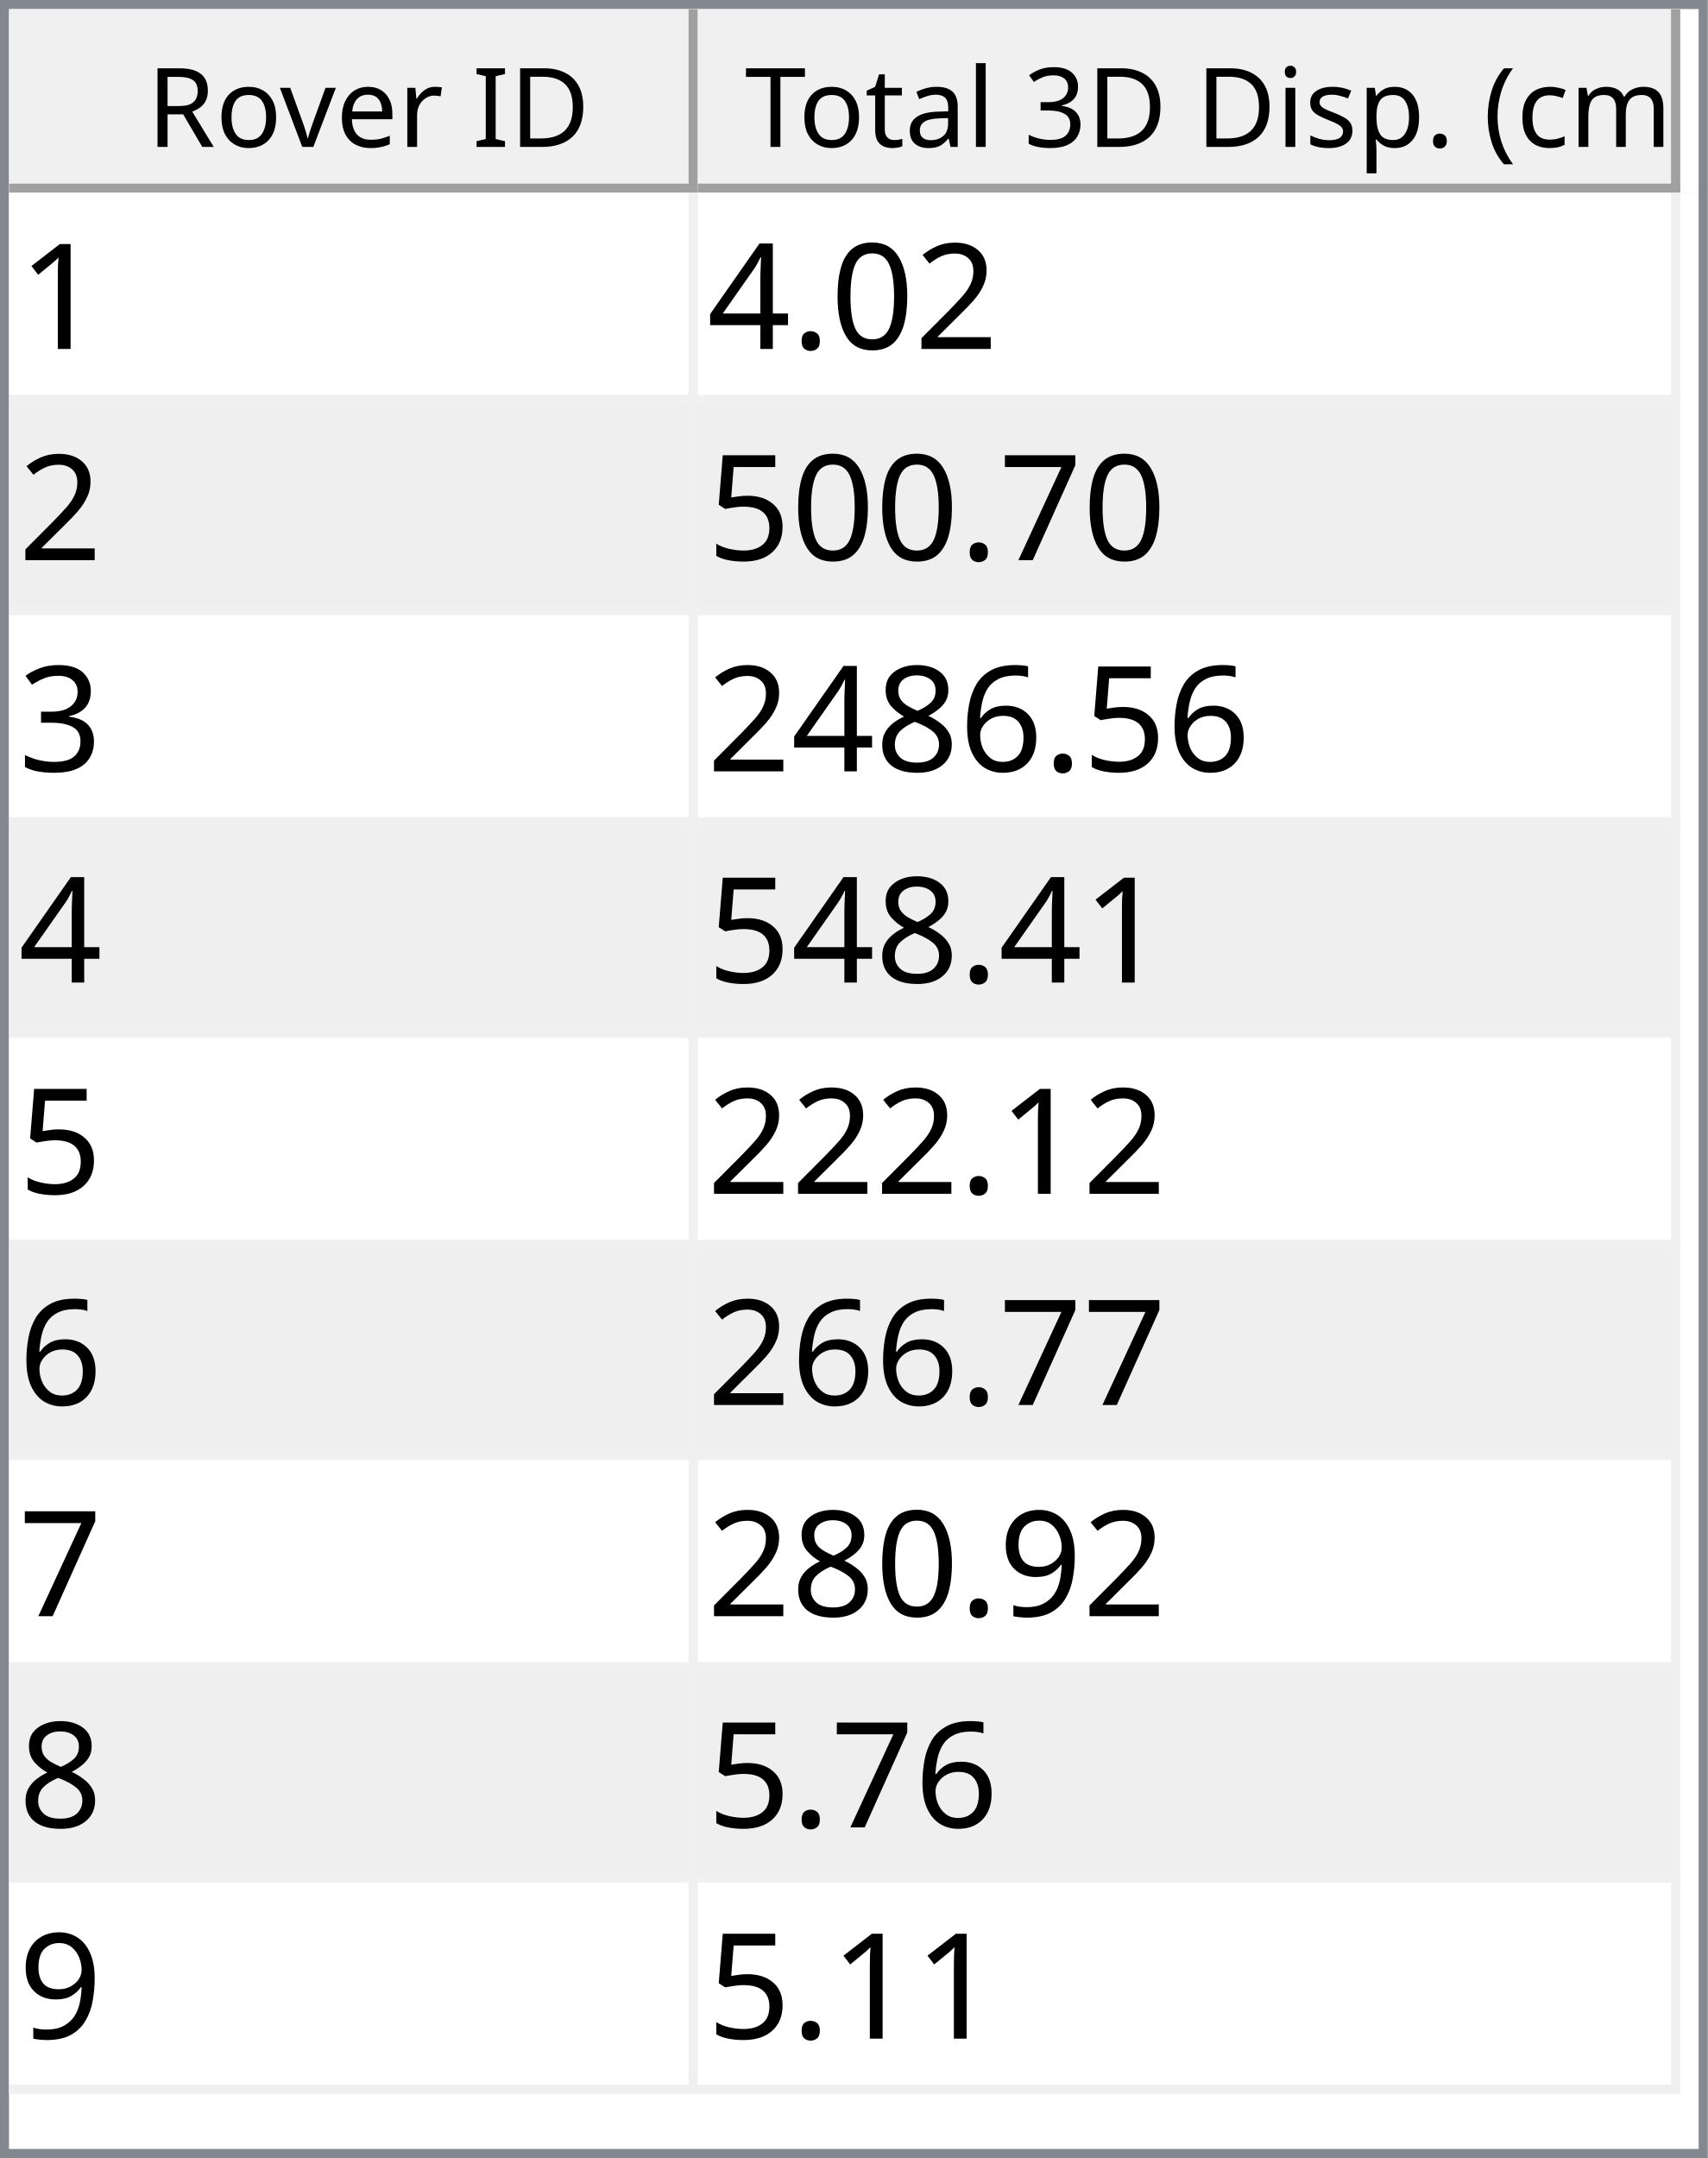
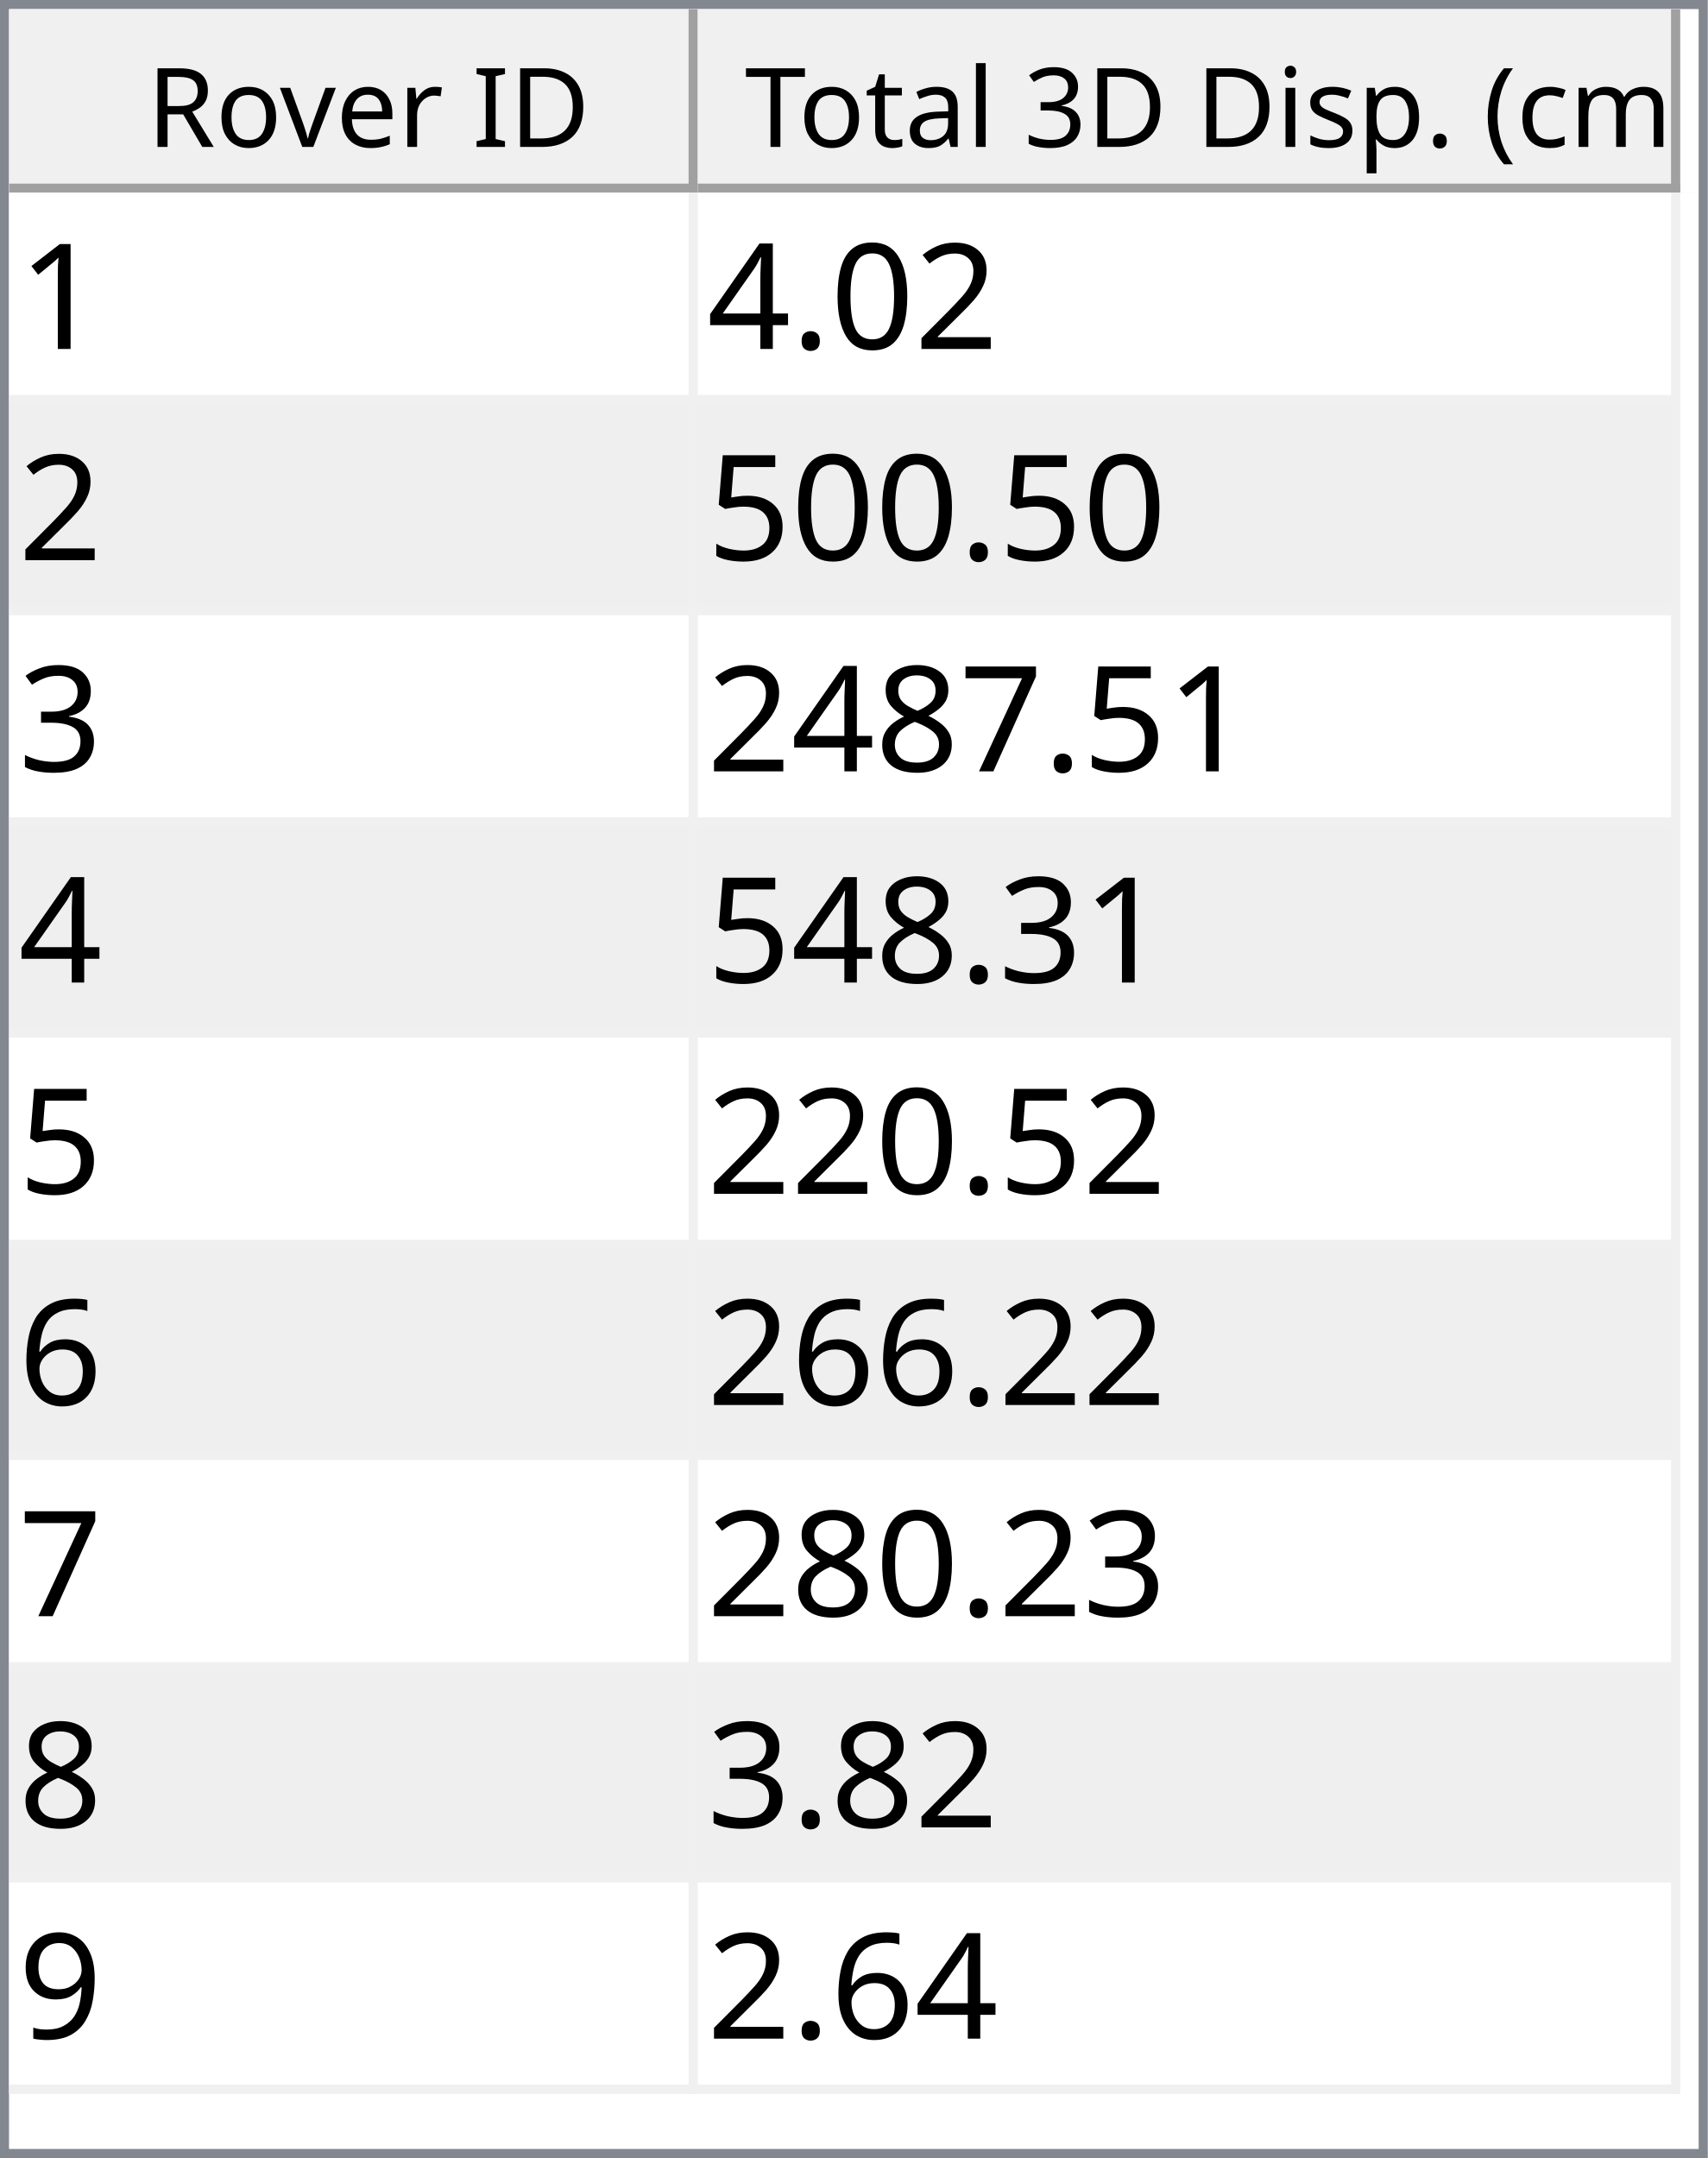
<svg xmlns="http://www.w3.org/2000/svg" style="fill-opacity:1; color-rendering:auto; color-interpolation:auto; text-rendering:auto; stroke:black; stroke-linecap:square; stroke-miterlimit:10; shape-rendering:auto; stroke-opacity:1; fill:black; stroke-dasharray:none; font-weight:normal; stroke-width:1; font-family:'Dialog'; font-style:normal; stroke-linejoin:miter; font-size:12px; stroke-dashoffset:0; image-rendering:auto;" width="186" height="235">
  <defs id="genericDefs" />
  <g>
    <defs id="defs1">
      <clipPath clipPathUnits="userSpaceOnUse" id="clipPath1">
        <path d="M0 0 L186 0 L186 235 L0 235 L0 0 Z" />
      </clipPath>
      <clipPath clipPathUnits="userSpaceOnUse" id="clipPath2">
        <path d="M0 0 L0 235 L186 235 L186 0 Z" />
      </clipPath>
      <clipPath clipPathUnits="userSpaceOnUse" id="clipPath3">
        <path d="M0 0 L0 20 L184 20 L184 0 Z" />
      </clipPath>
      <clipPath clipPathUnits="userSpaceOnUse" id="clipPath4">
        <path d="M0 0 L0 20 L75 20 L75 0 Z" />
      </clipPath>
      <clipPath clipPathUnits="userSpaceOnUse" id="clipPath5">
        <path d="M1 1 L1 19 L74 19 L74 1 Z" />
      </clipPath>
      <clipPath clipPathUnits="userSpaceOnUse" id="clipPath6">
        <path d="M0 0 L0 18 L73 18 L73 0 Z" />
      </clipPath>
      <clipPath clipPathUnits="userSpaceOnUse" id="clipPath7">
        <path d="M-0.5 -0.5 L-0.5 19.5 L74.5 19.5 L74.5 -0.5 Z" />
      </clipPath>
      <clipPath clipPathUnits="userSpaceOnUse" id="clipPath8">
        <path d="M0 0 L0 20 L107 20 L107 0 Z" />
      </clipPath>
      <clipPath clipPathUnits="userSpaceOnUse" id="clipPath9">
        <path d="M1 1 L1 19 L106 19 L106 1 Z" />
      </clipPath>
      <clipPath clipPathUnits="userSpaceOnUse" id="clipPath10">
        <path d="M0 0 L0 18 L105 18 L105 0 Z" />
      </clipPath>
      <clipPath clipPathUnits="userSpaceOnUse" id="clipPath11">
        <path d="M-0.5 -0.5 L-0.5 19.5 L106.5 19.5 L106.5 -0.5 Z" />
      </clipPath>
      <clipPath clipPathUnits="userSpaceOnUse" id="clipPath12">
        <path d="M0 0 L0 213 L184 213 L184 0 Z" />
      </clipPath>
      <clipPath clipPathUnits="userSpaceOnUse" id="clipPath13">
        <path d="M0 0 L0 207 L182 207 L182 0 Z" />
      </clipPath>
      <clipPath clipPathUnits="userSpaceOnUse" id="clipPath14">
        <path d="M-0.5 -0.5 L-0.5 206.5 L181.5 206.5 L181.5 -0.5 Z" />
      </clipPath>
      <clipPath clipPathUnits="userSpaceOnUse" id="clipPath15">
        <path d="M0 0 L0 22 L74 22 L74 0 Z" />
      </clipPath>
      <clipPath clipPathUnits="userSpaceOnUse" id="clipPath16">
        <path d="M0 0 L0 22 L106 22 L106 0 Z" />
      </clipPath>
      <font horiz-adv-x="64.551" id="font1">
        <font-face ascent="107.91" descent="25.098" units-per-em="100" style="font-style:normal; font-family:Segoe UI; font-weight:normal;" />
        <missing-glyph horiz-adv-x="64.551" d="M8.109 0 L8.109 68.266 L56.453 68.266 L56.453 0 L8.109 0 ZM15.328 7.234 L49.219 7.234 L49.219 61.031 L15.328 61.031 L15.328 7.234 Z" />
        <glyph unicode="D" horiz-adv-x="70.117" d="M9.188 0 L9.188 70.016 L28.516 70.016 Q65.531 70.016 65.531 35.891 Q65.531 19.672 55.25 9.836 Q44.969 0 27.734 0 L9.188 0 ZM17.391 62.594 L17.391 7.422 L27.828 7.422 Q41.609 7.422 49.273 14.797 Q56.938 22.172 56.938 35.688 Q56.938 62.594 28.328 62.594 L17.391 62.594 Z" />
        <glyph unicode="I" horiz-adv-x="26.611" d="M17.391 0 L9.188 0 L9.188 70.016 L17.391 70.016 L17.391 0 Z" />
        <glyph unicode=" " horiz-adv-x="27.393" d="" />
        <glyph unicode="r" horiz-adv-x="34.766" d="M34.188 41.891 Q32.078 43.5 28.125 43.5 Q23 43.5 19.555 38.672 Q16.109 33.844 16.109 25.484 L16.109 0 L8.109 0 L8.109 50 L16.109 50 L16.109 39.703 L16.312 39.703 Q18.016 44.969 21.531 47.922 Q25.047 50.875 29.391 50.875 Q32.516 50.875 34.188 50.203 L34.188 41.891 Z" />
        <glyph unicode="e" horiz-adv-x="52.295" d="M48.297 23 L12.984 23 Q13.188 14.656 17.484 10.109 Q21.781 5.562 29.297 5.562 Q37.75 5.562 44.828 11.141 L44.828 3.609 Q38.234 -1.172 27.391 -1.172 Q16.797 -1.172 10.742 5.641 Q4.688 12.453 4.688 24.812 Q4.688 36.469 11.305 43.82 Q17.922 51.172 27.734 51.172 Q37.547 51.172 42.922 44.828 Q48.297 38.484 48.297 27.203 L48.297 23 ZM40.094 29.781 Q40.047 36.719 36.75 40.578 Q33.453 44.438 27.594 44.438 Q21.922 44.438 17.969 40.383 Q14.016 36.328 13.094 29.781 L40.094 29.781 Z" />
        <glyph unicode="v" horiz-adv-x="47.9" d="M47.406 50 L27.484 0 L19.625 0 L0.688 50 L9.469 50 L22.172 13.672 Q23.578 9.672 23.922 6.688 L24.125 6.688 Q24.609 10.453 25.688 13.484 L38.969 50 L47.406 50 Z" />
        <glyph unicode="o" horiz-adv-x="58.594" d="M29 -1.172 Q17.922 -1.172 11.305 5.836 Q4.688 12.844 4.688 24.422 Q4.688 37.016 11.57 44.094 Q18.453 51.172 30.172 51.172 Q41.359 51.172 47.633 44.289 Q53.906 37.406 53.906 25.203 Q53.906 13.234 47.141 6.031 Q40.375 -1.172 29 -1.172 ZM29.594 44.438 Q21.875 44.438 17.383 39.188 Q12.891 33.938 12.891 24.703 Q12.891 15.828 17.43 10.695 Q21.969 5.562 29.594 5.562 Q37.359 5.562 41.531 10.594 Q45.703 15.625 45.703 24.906 Q45.703 34.281 41.531 39.359 Q37.359 44.438 29.594 44.438 Z" />
        <glyph unicode="R" horiz-adv-x="59.814" d="M59.375 0 L49.609 0 L37.891 19.625 Q36.281 22.359 34.766 24.289 Q33.25 26.219 31.664 27.438 Q30.078 28.656 28.25 29.219 Q26.422 29.781 24.125 29.781 L17.391 29.781 L17.391 0 L9.188 0 L9.188 70.016 L30.078 70.016 Q34.672 70.016 38.555 68.867 Q42.438 67.719 45.289 65.375 Q48.141 63.031 49.758 59.547 Q51.375 56.062 51.375 51.375 Q51.375 47.703 50.273 44.656 Q49.172 41.609 47.148 39.211 Q45.125 36.812 42.266 35.133 Q39.406 33.453 35.844 32.516 L35.844 32.328 Q37.594 31.547 38.891 30.547 Q40.188 29.547 41.359 28.18 Q42.531 26.812 43.68 25.078 Q44.828 23.344 46.234 21.047 L59.375 0 ZM17.391 62.594 L17.391 37.203 L28.516 37.203 Q31.594 37.203 34.203 38.133 Q36.812 39.062 38.719 40.797 Q40.625 42.531 41.703 45.047 Q42.781 47.562 42.781 50.688 Q42.781 56.297 39.141 59.445 Q35.5 62.594 28.609 62.594 L17.391 62.594 Z" />
        <glyph unicode=")" horiz-adv-x="30.176" d="M8.297 -15.922 L1.172 -15.922 Q16.406 2.344 16.406 26.812 Q16.406 51.469 1.078 70.016 L8.297 70.016 Q23.531 52.156 23.531 26.703 Q23.531 1.375 8.297 -15.922 Z" />
        <glyph unicode="m" horiz-adv-x="86.133" d="M79.109 0 L71.094 0 L71.094 28.719 Q71.094 37.016 68.531 40.727 Q65.969 44.438 59.906 44.438 Q54.781 44.438 51.195 39.75 Q47.609 35.062 47.609 28.516 L47.609 0 L39.594 0 L39.594 29.688 Q39.594 44.438 28.219 44.438 Q22.953 44.438 19.531 40.016 Q16.109 35.594 16.109 28.516 L16.109 0 L8.109 0 L8.109 50 L16.109 50 L16.109 42.094 L16.312 42.094 Q21.625 51.172 31.844 51.172 Q36.969 51.172 40.773 48.312 Q44.578 45.453 46 40.828 Q51.562 51.172 62.594 51.172 Q79.109 51.172 79.109 30.812 L79.109 0 Z" />
        <glyph unicode="c" horiz-adv-x="46.191" d="M42.188 2.297 Q36.422 -1.172 28.516 -1.172 Q17.828 -1.172 11.258 5.789 Q4.688 12.75 4.688 23.828 Q4.688 36.188 11.766 43.68 Q18.844 51.172 30.672 51.172 Q37.25 51.172 42.281 48.734 L42.281 40.531 Q36.719 44.438 30.375 44.438 Q22.703 44.438 17.797 38.945 Q12.891 33.453 12.891 24.516 Q12.891 15.719 17.508 10.641 Q22.125 5.562 29.891 5.562 Q36.422 5.562 42.188 9.906 L42.188 2.297 Z" />
        <glyph unicode="(" horiz-adv-x="30.176" d="M29.109 -15.922 L21.969 -15.922 Q6.844 1.375 6.844 26.703 Q6.844 52.156 21.969 70.016 L29.203 70.016 Q13.875 51.469 13.875 26.812 Q13.875 2.344 29.109 -15.922 Z" />
        <glyph unicode="." horiz-adv-x="21.68" d="M10.891 -1.078 Q8.641 -1.078 7.055 0.539 Q5.469 2.156 5.469 4.391 Q5.469 6.641 7.055 8.273 Q8.641 9.906 10.891 9.906 Q13.188 9.906 14.797 8.273 Q16.406 6.641 16.406 4.391 Q16.406 2.156 14.797 0.539 Q13.188 -1.078 10.891 -1.078 Z" />
        <glyph unicode="p" horiz-adv-x="58.789" d="M16.312 7.234 L16.109 7.234 L16.109 -23 L8.109 -23 L8.109 50 L16.109 50 L16.109 41.219 L16.312 41.219 Q22.219 51.172 33.594 51.172 Q43.266 51.172 48.688 44.461 Q54.109 37.75 54.109 26.469 Q54.109 13.922 48 6.375 Q41.891 -1.172 31.297 -1.172 Q21.578 -1.172 16.312 7.234 ZM16.109 27.391 L16.109 20.406 Q16.109 14.203 20.141 9.883 Q24.172 5.562 30.375 5.562 Q37.641 5.562 41.773 11.133 Q45.906 16.703 45.906 26.609 Q45.906 34.969 42.047 39.703 Q38.188 44.438 31.594 44.438 Q24.609 44.438 20.359 39.578 Q16.109 34.719 16.109 27.391 Z" />
        <glyph unicode="s" horiz-adv-x="42.432" d="M5.078 1.812 L5.078 10.406 Q11.625 5.562 19.484 5.562 Q30.031 5.562 30.031 12.594 Q30.031 14.594 29.125 15.992 Q28.219 17.391 26.68 18.461 Q25.141 19.531 23.07 20.383 Q21 21.234 18.609 22.172 Q15.281 23.484 12.766 24.828 Q10.25 26.172 8.57 27.859 Q6.891 29.547 6.031 31.695 Q5.172 33.844 5.172 36.719 Q5.172 40.234 6.789 42.945 Q8.406 45.656 11.086 47.484 Q13.766 49.312 17.211 50.242 Q20.656 51.172 24.312 51.172 Q30.812 51.172 35.938 48.922 L35.938 40.828 Q30.422 44.438 23.25 44.438 Q21 44.438 19.195 43.922 Q17.391 43.406 16.094 42.477 Q14.797 41.547 14.086 40.258 Q13.375 38.969 13.375 37.406 Q13.375 35.453 14.086 34.133 Q14.797 32.812 16.164 31.789 Q17.531 30.766 19.484 29.938 Q21.438 29.109 23.922 28.125 Q27.25 26.859 29.883 25.516 Q32.516 24.172 34.375 22.484 Q36.234 20.797 37.234 18.602 Q38.234 16.406 38.234 13.375 Q38.234 9.672 36.602 6.938 Q34.969 4.203 32.234 2.398 Q29.5 0.594 25.93 -0.289 Q22.359 -1.172 18.453 -1.172 Q10.75 -1.172 5.078 1.812 Z" />
        <glyph unicode="i" horiz-adv-x="24.219" d="M12.203 62.703 Q10.062 62.703 8.547 64.164 Q7.031 65.625 7.031 67.875 Q7.031 70.125 8.547 71.609 Q10.062 73.094 12.203 73.094 Q14.406 73.094 15.945 71.609 Q17.484 70.125 17.484 67.875 Q17.484 65.719 15.945 64.211 Q14.406 62.703 12.203 62.703 ZM16.109 0 L8.109 0 L8.109 50 L16.109 50 L16.109 0 Z" />
        <glyph unicode="3" horiz-adv-x="53.906" d="M46.531 19.828 Q46.531 15.094 44.75 11.211 Q42.969 7.328 39.719 4.57 Q36.469 1.812 31.93 0.297 Q27.391 -1.219 21.922 -1.219 Q11.922 -1.219 6 2.594 L6 11.188 Q13.094 5.609 22.219 5.609 Q25.875 5.609 28.828 6.539 Q31.781 7.469 33.906 9.227 Q36.031 10.984 37.18 13.477 Q38.328 15.969 38.328 19.094 Q38.328 32.812 18.797 32.812 L12.984 32.812 L12.984 39.594 L18.5 39.594 Q35.797 39.594 35.797 52.484 Q35.797 64.406 22.609 64.406 Q15.188 64.406 8.688 59.422 L8.688 67.188 Q15.375 71.188 24.609 71.188 Q29 71.188 32.57 69.969 Q36.141 68.75 38.68 66.555 Q41.219 64.359 42.609 61.281 Q44 58.203 44 54.5 Q44 40.672 30.031 36.719 L30.031 36.531 Q33.594 36.141 36.625 34.797 Q39.656 33.453 41.852 31.305 Q44.047 29.156 45.289 26.25 Q46.531 23.344 46.531 19.828 Z" />
        <glyph unicode="l" horiz-adv-x="24.219" d="M16.109 0 L8.109 0 L8.109 74.031 L16.109 74.031 L16.109 0 Z" />
        <glyph unicode="a" horiz-adv-x="50.879" d="M43.891 0 L35.891 0 L35.891 7.812 L35.688 7.812 Q30.469 -1.172 20.312 -1.172 Q12.844 -1.172 8.617 2.781 Q4.391 6.734 4.391 13.281 Q4.391 27.297 20.906 29.594 L35.891 31.688 Q35.891 44.438 25.594 44.438 Q16.547 44.438 9.281 38.281 L9.281 46.484 Q16.656 51.172 26.266 51.172 Q43.891 51.172 43.891 32.516 L43.891 0 ZM35.891 25.297 L23.828 23.641 Q18.266 22.859 15.43 20.875 Q12.594 18.891 12.594 13.875 Q12.594 10.203 15.211 7.883 Q17.828 5.562 22.172 5.562 Q28.125 5.562 32.008 9.742 Q35.891 13.922 35.891 20.312 L35.891 25.297 Z" />
        <glyph unicode="t" horiz-adv-x="33.887" d="M31.297 0.484 Q28.469 -1.078 23.828 -1.078 Q10.688 -1.078 10.688 13.578 L10.688 43.172 L2.094 43.172 L2.094 50 L10.688 50 L10.688 62.203 L18.703 64.797 L18.703 50 L31.297 50 L31.297 43.172 L18.703 43.172 L18.703 14.984 Q18.703 9.969 20.414 7.82 Q22.125 5.672 26.078 5.672 Q29.109 5.672 31.297 7.328 L31.297 0.484 Z" />
        <glyph unicode="T" horiz-adv-x="52.393" d="M50.594 62.594 L30.375 62.594 L30.375 0 L22.172 0 L22.172 62.594 L2 62.594 L2 70.016 L50.594 70.016 L50.594 62.594 Z" />
      </font>
      <font horiz-adv-x="75.0" id="font2">
        <font-face ascent="100.537" descent="21.973" units-per-em="100" style="font-style:normal; font-family:sans-serif; font-weight:normal;" />
        <missing-glyph horiz-adv-x="75.0" d="M12.5 0 L12.5 62.5 L62.5 62.5 L62.5 0 L12.5 0 ZM14.062 1.562 L60.938 1.562 L60.938 60.938 L14.062 60.938 L14.062 1.562 Z" />
        <glyph unicode="1" horiz-adv-x="55.615" d="M37.25 0 L28.469 0 L28.469 56 Q25.297 52.984 20.141 49.953 Q14.984 46.922 10.891 45.406 L10.891 53.906 Q18.266 57.375 23.781 62.305 Q29.297 67.234 31.594 71.875 L37.25 71.875 L37.25 0 Z" />
        <glyph unicode="2" horiz-adv-x="55.615" d="M50.344 8.453 L50.344 0 L3.031 0 Q2.938 3.172 4.047 6.109 Q5.859 10.938 9.836 15.625 Q13.812 20.312 21.344 26.469 Q33.016 36.031 37.117 41.625 Q41.219 47.219 41.219 52.203 Q41.219 57.422 37.477 61.008 Q33.734 64.594 27.734 64.594 Q21.391 64.594 17.578 60.789 Q13.766 56.984 13.719 50.25 L4.688 51.172 Q5.609 61.281 11.664 66.578 Q17.719 71.875 27.938 71.875 Q38.234 71.875 44.242 66.164 Q50.25 60.453 50.25 52 Q50.25 47.703 48.492 43.555 Q46.734 39.406 42.656 34.812 Q38.578 30.219 29.109 22.219 Q21.188 15.578 18.945 13.211 Q16.703 10.844 15.234 8.453 L50.344 8.453 Z" />
        <glyph unicode="0" horiz-adv-x="55.615" d="M4.156 35.297 Q4.156 48 6.766 55.742 Q9.375 63.484 14.523 67.68 Q19.672 71.875 27.484 71.875 Q33.25 71.875 37.594 69.555 Q41.938 67.234 44.773 62.867 Q47.609 58.5 49.219 52.227 Q50.828 45.953 50.828 35.297 Q50.828 22.703 48.242 14.969 Q45.656 7.234 40.508 3.008 Q35.359 -1.219 27.484 -1.219 Q17.141 -1.219 11.234 6.203 Q4.156 15.141 4.156 35.297 ZM13.188 35.297 Q13.188 17.672 17.312 11.836 Q21.438 6 27.484 6 Q33.547 6 37.672 11.859 Q41.797 17.719 41.797 35.297 Q41.797 52.984 37.672 58.789 Q33.547 64.594 27.391 64.594 Q21.344 64.594 17.719 59.469 Q13.188 52.938 13.188 35.297 Z" />
        <glyph unicode="." horiz-adv-x="27.783" d="M9.078 0 L9.078 10.016 L19.094 10.016 L19.094 0 L9.078 0 Z" />
        <glyph unicode="4" horiz-adv-x="55.615" d="M32.328 0 L32.328 17.141 L1.266 17.141 L1.266 25.203 L33.938 71.578 L41.109 71.578 L41.109 25.203 L50.781 25.203 L50.781 17.141 L41.109 17.141 L41.109 0 L32.328 0 ZM32.328 25.203 L32.328 57.469 L9.906 25.203 L32.328 25.203 Z" />
-         <glyph unicode="7" horiz-adv-x="55.615" d="M4.734 62.203 L4.734 70.656 L51.078 70.656 L51.078 63.812 Q44.234 56.547 37.523 44.484 Q30.812 32.422 27.156 19.672 Q24.516 10.688 23.781 0 L14.75 0 Q14.891 8.453 18.062 20.414 Q21.234 32.375 27.172 43.484 Q33.109 54.594 39.797 62.203 L4.734 62.203 Z" />
        <glyph unicode="5" horiz-adv-x="55.615" d="M4.156 18.75 L13.375 19.531 Q14.406 12.797 18.141 9.398 Q21.875 6 27.156 6 Q33.5 6 37.891 10.789 Q42.281 15.578 42.281 23.484 Q42.281 31 38.062 35.352 Q33.844 39.703 27 39.703 Q22.75 39.703 19.336 37.773 Q15.922 35.844 13.969 32.766 L5.719 33.844 L12.641 70.609 L48.25 70.609 L48.25 62.203 L19.672 62.203 L15.828 42.969 Q22.266 47.469 29.344 47.469 Q38.719 47.469 45.164 40.969 Q51.609 34.469 51.609 24.266 Q51.609 14.547 45.953 7.469 Q39.062 -1.219 27.156 -1.219 Q17.391 -1.219 11.211 4.25 Q5.031 9.719 4.156 18.75 Z" />
        <glyph unicode="3" horiz-adv-x="55.615" d="M4.203 18.891 L12.984 20.062 Q14.5 12.594 18.141 9.297 Q21.781 6 27 6 Q33.203 6 37.477 10.297 Q41.75 14.594 41.75 20.953 Q41.75 27 37.797 30.93 Q33.844 34.859 27.734 34.859 Q25.25 34.859 21.531 33.891 L22.516 41.609 Q23.391 41.5 23.922 41.5 Q29.547 41.5 34.039 44.43 Q38.531 47.359 38.531 53.469 Q38.531 58.297 35.258 61.477 Q31.984 64.656 26.812 64.656 Q21.688 64.656 18.266 61.43 Q14.844 58.203 13.875 51.766 L5.078 53.328 Q6.688 62.156 12.398 67.016 Q18.109 71.875 26.609 71.875 Q32.469 71.875 37.398 69.359 Q42.328 66.844 44.945 62.5 Q47.562 58.156 47.562 53.266 Q47.562 48.641 45.07 44.828 Q42.578 41.016 37.703 38.766 Q44.047 37.312 47.562 32.695 Q51.078 28.078 51.078 21.141 Q51.078 11.766 44.242 5.25 Q37.406 -1.266 26.953 -1.266 Q17.531 -1.266 11.305 4.352 Q5.078 9.969 4.203 18.891 Z" />
+         <glyph unicode="7" horiz-adv-x="55.615" d="M4.734 62.203 L4.734 70.656 L51.078 70.656 L51.078 63.812 Q44.234 56.547 37.523 44.484 Q30.812 32.422 27.156 19.672 Q24.516 10.688 23.781 0 L14.75 0 Q14.891 8.453 18.062 20.414 Q21.234 32.375 27.172 43.484 Q33.109 54.594 39.797 62.203 L4.734 62.203 Z" />
+         <glyph unicode="8" horiz-adv-x="55.615" d="M17.672 38.812 Q12.203 40.828 9.57 44.539 Q6.938 48.25 6.938 53.422 Q6.938 61.234 12.555 66.555 Q18.172 71.875 27.484 71.875 Q36.859 71.875 42.578 66.43 Q48.297 60.984 48.297 53.172 Q48.297 48.188 45.68 44.508 Q43.062 40.828 37.75 38.812 Q44.344 36.672 47.781 31.883 Q51.219 27.094 51.219 20.453 Q51.219 11.281 44.727 5.031 Q38.234 -1.219 27.641 -1.219 Q17.047 -1.219 10.547 5.055 Q4.047 11.328 4.047 20.703 Q4.047 27.688 7.594 32.398 Q11.141 37.109 17.672 38.812 ZM15.922 53.719 Q15.922 48.641 19.195 45.414 Q22.469 42.188 27.688 42.188 Q32.766 42.188 36.016 45.383 Q39.266 48.578 39.266 53.219 Q39.266 58.062 35.914 61.359 Q32.562 64.656 27.594 64.656 Q22.562 64.656 19.242 61.43 Q15.922 58.203 15.922 53.719 ZM13.094 20.656 Q13.094 16.891 14.875 13.375 Q16.656 9.859 20.172 7.93 Q23.688 6 27.734 6 Q34.031 6 38.133 10.055 Q42.234 14.109 42.234 20.359 Q42.234 26.703 38.016 30.859 Q33.797 35.016 27.438 35.016 Q21.234 35.016 17.164 30.914 Q13.094 26.812 13.094 20.656 Z" />
        <glyph unicode="6" horiz-adv-x="55.615" d="M49.75 54.047 L41.016 53.375 Q39.844 58.547 37.703 60.891 Q34.125 64.656 28.906 64.656 Q24.703 64.656 21.531 62.312 Q17.391 59.281 14.992 53.469 Q12.594 47.656 12.5 36.922 Q15.672 41.75 20.266 44.094 Q24.859 46.438 29.891 46.438 Q38.672 46.438 44.852 39.969 Q51.031 33.5 51.031 23.25 Q51.031 16.5 48.125 10.719 Q45.219 4.938 40.141 1.859 Q35.062 -1.219 28.609 -1.219 Q17.625 -1.219 10.695 6.859 Q3.766 14.938 3.766 33.5 Q3.766 54.25 11.422 63.672 Q18.109 71.875 29.438 71.875 Q37.891 71.875 43.289 67.141 Q48.688 62.406 49.75 54.047 ZM13.875 23.188 Q13.875 18.656 15.797 14.508 Q17.719 10.359 21.188 8.18 Q24.656 6 28.469 6 Q34.031 6 38.039 10.492 Q42.047 14.984 42.047 22.703 Q42.047 30.125 38.086 34.398 Q34.125 38.672 28.125 38.672 Q22.172 38.672 18.023 34.398 Q13.875 30.125 13.875 23.188 Z" />
-         <glyph unicode="8" horiz-adv-x="55.615" d="M17.672 38.812 Q12.203 40.828 9.57 44.539 Q6.938 48.25 6.938 53.422 Q6.938 61.234 12.555 66.555 Q18.172 71.875 27.484 71.875 Q36.859 71.875 42.578 66.43 Q48.297 60.984 48.297 53.172 Q48.297 48.188 45.68 44.508 Q43.062 40.828 37.75 38.812 Q44.344 36.672 47.781 31.883 Q51.219 27.094 51.219 20.453 Q51.219 11.281 44.727 5.031 Q38.234 -1.219 27.641 -1.219 Q17.047 -1.219 10.547 5.055 Q4.047 11.328 4.047 20.703 Q4.047 27.688 7.594 32.398 Q11.141 37.109 17.672 38.812 ZM15.922 53.719 Q15.922 48.641 19.195 45.414 Q22.469 42.188 27.688 42.188 Q32.766 42.188 36.016 45.383 Q39.266 48.578 39.266 53.219 Q39.266 58.062 35.914 61.359 Q32.562 64.656 27.594 64.656 Q22.562 64.656 19.242 61.43 Q15.922 58.203 15.922 53.719 ZM13.094 20.656 Q13.094 16.891 14.875 13.375 Q16.656 9.859 20.172 7.93 Q23.688 6 27.734 6 Q34.031 6 38.133 10.055 Q42.234 14.109 42.234 20.359 Q42.234 26.703 38.016 30.859 Q33.797 35.016 27.438 35.016 Q21.234 35.016 17.164 30.914 Q13.094 26.812 13.094 20.656 Z" />
        <glyph unicode="9" horiz-adv-x="55.615" d="M5.469 16.547 L13.922 17.328 Q14.984 11.375 18.016 8.688 Q21.047 6 25.781 6 Q29.828 6 32.883 7.859 Q35.938 9.719 37.891 12.82 Q39.844 15.922 41.164 21.195 Q42.484 26.469 42.484 31.938 Q42.484 32.516 42.438 33.688 Q39.797 29.5 35.234 26.883 Q30.672 24.266 25.344 24.266 Q16.453 24.266 10.305 30.711 Q4.156 37.156 4.156 47.703 Q4.156 58.594 10.578 65.234 Q17 71.875 26.656 71.875 Q33.641 71.875 39.43 68.117 Q45.219 64.359 48.219 57.398 Q51.219 50.438 51.219 37.25 Q51.219 23.531 48.242 15.406 Q45.266 7.281 39.383 3.031 Q33.5 -1.219 25.594 -1.219 Q17.188 -1.219 11.867 3.445 Q6.547 8.109 5.469 16.547 ZM41.453 48.141 Q41.453 55.719 37.43 60.156 Q33.406 64.594 27.734 64.594 Q21.875 64.594 17.531 59.812 Q13.188 55.031 13.188 47.406 Q13.188 40.578 17.312 36.305 Q21.438 32.031 27.484 32.031 Q33.594 32.031 37.523 36.305 Q41.453 40.578 41.453 48.141 Z" />
      </font>
    </defs>
    <g style="fill:white; stroke:white;">
      <rect x="0" y="0" width="186" style="clip-path:url(#clipPath1); stroke:none;" height="235" />
    </g>
    <g style="fill:white; text-rendering:optimizeSpeed; color-rendering:optimizeSpeed; image-rendering:optimizeSpeed; shape-rendering:crispEdges; stroke:white; color-interpolation:sRGB;">
      <rect x="0" width="186" height="235" y="0" style="stroke:none;" />
      <path style="stroke:none;" d="M0 235 L186 235 L186 0 L0 0 Z" />
    </g>
    <g style="fill:rgb(240,240,240); font-family:'Segoe UI'; stroke:rgb(240,240,240);">
      <rect x="0" y="0" width="186" style="clip-path:url(#clipPath2); stroke:none;" height="235" />
    </g>
    <g style="fill:rgb(130,135,144); font-family:'Segoe UI'; stroke:rgb(130,135,144);">
      <path d="M0 0 L186 0 L186 235 L0 235 L0 0 ZM1 1 L185 1 L185 234 L1 234 L1 1 Z" style="fill-rule:evenodd; clip-path:url(#clipPath2); stroke:none;" />
    </g>
    <g style="fill:white; font-family:'Segoe UI'; stroke:white;" transform="translate(1,1)">
      <rect x="0" y="0" width="184" style="clip-path:url(#clipPath3); stroke:none;" height="20" />
    </g>
    <g style="fill:rgb(240,240,240); font-family:'Segoe UI'; stroke:rgb(240,240,240);" transform="translate(1,1)">
      <rect x="0" y="0" width="75" style="clip-path:url(#clipPath4); stroke:none;" height="20" />
    </g>
    <g style="font-family:'Segoe UI';" transform="translate(2,2)">
      <text x="14" xml:space="preserve" y="14" style="clip-path:url(#clipPath6); stroke:none;">Rover ID</text>
    </g>
    <g style="fill:rgb(160,160,160); font-family:'Segoe UI'; stroke:rgb(160,160,160); stroke-linejoin:bevel;" transform="translate(1.5,1.5)">
      <line x1="74" x2="74" y1="0" style="fill:none; clip-path:url(#clipPath7);" y2="19" />
    </g>
    <g style="fill:rgb(160,160,160); font-family:'Segoe UI'; stroke:rgb(160,160,160); stroke-linejoin:bevel;" transform="matrix(1,0,0,1,1,1) translate(0.5,0.5)">
      <line x1="0" x2="74" y1="19" style="fill:none; clip-path:url(#clipPath7);" y2="19" />
    </g>
    <g style="fill:rgb(240,240,240); font-family:'Segoe UI'; stroke:rgb(240,240,240);" transform="translate(76,1)">
      <rect x="0" y="0" width="107" style="clip-path:url(#clipPath8); stroke:none;" height="20" />
    </g>
    <g style="font-family:'Segoe UI';" transform="translate(77,2)">
      <text x="1" xml:space="preserve" y="14" style="clip-path:url(#clipPath10); stroke:none;"> Total 3D Disp. (cm)</text>
    </g>
    <g style="fill:rgb(160,160,160); font-family:'Segoe UI'; stroke:rgb(160,160,160); stroke-linejoin:bevel;" transform="translate(76.5,1.5)">
      <line x1="106" x2="106" y1="0" style="fill:none; clip-path:url(#clipPath11);" y2="19" />
    </g>
    <g style="fill:rgb(160,160,160); font-family:'Segoe UI'; stroke:rgb(160,160,160); stroke-linejoin:bevel;" transform="matrix(1,0,0,1,76,1) translate(0.5,0.5)">
      <line x1="0" x2="106" y1="19" style="fill:none; clip-path:url(#clipPath11);" y2="19" />
    </g>
    <g style="fill:white; font-family:'Segoe UI'; stroke:white;" transform="translate(1,21)">
      <rect x="0" y="0" width="184" style="clip-path:url(#clipPath12); stroke:none;" height="213" />
    </g>
    <g style="fill:rgb(240,240,240); font-size:16px; font-family:sans-serif; stroke:rgb(240,240,240);" transform="translate(1,21)">
      <rect x="0" y="0" width="182" style="clip-path:url(#clipPath13); stroke:none;" height="207" />
      <line transform="translate(0.5,0.5)" x1="0" x2="181" y1="22" style="clip-path:url(#clipPath14); fill:none; stroke-linejoin:bevel;" y2="22" />
    </g>
    <g transform="matrix(1,0,0,1,1,21) translate(0.5,0.5)" style="fill:rgb(240,240,240); font-size:16px; font-family:sans-serif; stroke:rgb(240,240,240); stroke-linejoin:bevel;">
      <line x1="0" x2="181" y1="45" style="fill:none; clip-path:url(#clipPath14);" y2="45" />
    </g>
    <g transform="matrix(1,0,0,1,1,21) translate(0.5,0.5)" style="fill:rgb(240,240,240); font-size:16px; font-family:sans-serif; stroke:rgb(240,240,240); stroke-linejoin:bevel;">
      <line x1="0" x2="181" y1="68" style="fill:none; clip-path:url(#clipPath14);" y2="68" />
    </g>
    <g transform="matrix(1,0,0,1,1,21) translate(0.5,0.5)" style="fill:rgb(240,240,240); font-size:16px; font-family:sans-serif; stroke:rgb(240,240,240); stroke-linejoin:bevel;">
      <line x1="0" x2="181" y1="91" style="fill:none; clip-path:url(#clipPath14);" y2="91" />
    </g>
    <g transform="matrix(1,0,0,1,1,21) translate(0.5,0.5)" style="fill:rgb(240,240,240); font-size:16px; font-family:sans-serif; stroke:rgb(240,240,240); stroke-linejoin:bevel;">
      <line x1="0" x2="181" y1="114" style="fill:none; clip-path:url(#clipPath14);" y2="114" />
    </g>
    <g transform="matrix(1,0,0,1,1,21) translate(0.5,0.5)" style="fill:rgb(240,240,240); font-size:16px; font-family:sans-serif; stroke:rgb(240,240,240); stroke-linejoin:bevel;">
      <line x1="0" x2="181" y1="137" style="fill:none; clip-path:url(#clipPath14);" y2="137" />
    </g>
    <g transform="matrix(1,0,0,1,1,21) translate(0.5,0.5)" style="fill:rgb(240,240,240); font-size:16px; font-family:sans-serif; stroke:rgb(240,240,240); stroke-linejoin:bevel;">
      <line x1="0" x2="181" y1="160" style="fill:none; clip-path:url(#clipPath14);" y2="160" />
    </g>
    <g transform="matrix(1,0,0,1,1,21) translate(0.5,0.5)" style="fill:rgb(240,240,240); font-size:16px; font-family:sans-serif; stroke:rgb(240,240,240); stroke-linejoin:bevel;">
      <line x1="0" x2="181" y1="183" style="fill:none; clip-path:url(#clipPath14);" y2="183" />
    </g>
    <g transform="matrix(1,0,0,1,1,21) translate(0.5,0.5)" style="fill:rgb(240,240,240); font-size:16px; font-family:sans-serif; stroke:rgb(240,240,240); stroke-linejoin:bevel;">
      <line x1="0" x2="181" y1="206" style="fill:none; clip-path:url(#clipPath14);" y2="206" />
    </g>
    <g transform="matrix(1,0,0,1,1,21) translate(0.5,0.5)" style="fill:rgb(240,240,240); font-size:16px; font-family:sans-serif; stroke:rgb(240,240,240); stroke-linejoin:bevel;">
      <line x1="74" x2="74" y1="0" style="fill:none; clip-path:url(#clipPath14);" y2="206" />
    </g>
    <g transform="matrix(1,0,0,1,1,21) translate(0.5,0.5)" style="fill:rgb(240,240,240); font-size:16px; font-family:sans-serif; stroke:rgb(240,240,240); stroke-linejoin:bevel;">
      <line x1="181" x2="181" y1="0" style="fill:none; clip-path:url(#clipPath14);" y2="206" />
    </g>
    <g style="fill:white; font-size:16px; font-family:sans-serif; stroke:white;" transform="matrix(1,0,0,1,1,21)">
      <rect x="0" y="0" width="74" style="clip-path:url(#clipPath15); stroke:none;" height="22" />
      <text x="1" y="17" style="fill:black; clip-path:url(#clipPath15); stroke:none;" xml:space="preserve">1</text>
    </g>
    <g style="fill:white; font-size:16px; font-family:sans-serif; stroke:white;" transform="matrix(1,0,0,1,1,21) translate(75,0)">
      <rect x="0" y="0" width="106" style="clip-path:url(#clipPath16); stroke:none;" height="22" />
      <text x="1" y="17" style="fill:black; clip-path:url(#clipPath16); stroke:none;" xml:space="preserve">4.02</text>
    </g>
    <g style="fill:rgb(239,239,239); font-size:16px; font-family:sans-serif; stroke:rgb(239,239,239);" transform="matrix(1,0,0,1,1,21) translate(0,23)">
      <rect x="0" y="0" width="74" style="clip-path:url(#clipPath15); stroke:none;" height="22" />
      <text x="1" y="17" style="fill:black; clip-path:url(#clipPath15); stroke:none;" xml:space="preserve">2</text>
    </g>
    <g style="fill:rgb(239,239,239); font-size:16px; font-family:sans-serif; stroke:rgb(239,239,239);" transform="matrix(1,0,0,1,1,21) translate(75,23)">
      <rect x="0" y="0" width="106" style="clip-path:url(#clipPath16); stroke:none;" height="22" />
-       <text x="1" y="17" style="fill:black; clip-path:url(#clipPath16); stroke:none;" xml:space="preserve">500.70</text>
+       <text x="1" y="17" style="fill:black; clip-path:url(#clipPath16); stroke:none;" xml:space="preserve">500.50</text>
    </g>
    <g style="fill:white; font-size:16px; font-family:sans-serif; stroke:white;" transform="matrix(1,0,0,1,1,21) translate(0,46)">
      <rect x="0" y="0" width="74" style="clip-path:url(#clipPath15); stroke:none;" height="22" />
      <text x="1" y="17" style="fill:black; clip-path:url(#clipPath15); stroke:none;" xml:space="preserve">3</text>
    </g>
    <g style="fill:white; font-size:16px; font-family:sans-serif; stroke:white;" transform="matrix(1,0,0,1,1,21) translate(75,46)">
      <rect x="0" y="0" width="106" style="clip-path:url(#clipPath16); stroke:none;" height="22" />
-       <text x="1" y="17" style="fill:black; clip-path:url(#clipPath16); stroke:none;" xml:space="preserve">2486.56</text>
+       <text x="1" y="17" style="fill:black; clip-path:url(#clipPath16); stroke:none;" xml:space="preserve">2487.51</text>
    </g>
    <g style="fill:rgb(239,239,239); font-size:16px; font-family:sans-serif; stroke:rgb(239,239,239);" transform="matrix(1,0,0,1,1,21) translate(0,69)">
      <rect x="0" y="0" width="74" style="clip-path:url(#clipPath15); stroke:none;" height="22" />
      <text x="1" y="17" style="fill:black; clip-path:url(#clipPath15); stroke:none;" xml:space="preserve">4</text>
    </g>
    <g style="fill:rgb(239,239,239); font-size:16px; font-family:sans-serif; stroke:rgb(239,239,239);" transform="matrix(1,0,0,1,1,21) translate(75,69)">
      <rect x="0" y="0" width="106" style="clip-path:url(#clipPath16); stroke:none;" height="22" />
-       <text x="1" y="17" style="fill:black; clip-path:url(#clipPath16); stroke:none;" xml:space="preserve">548.41</text>
+       <text x="1" y="17" style="fill:black; clip-path:url(#clipPath16); stroke:none;" xml:space="preserve">548.31</text>
    </g>
    <g style="fill:white; font-size:16px; font-family:sans-serif; stroke:white;" transform="matrix(1,0,0,1,1,21) translate(0,92)">
      <rect x="0" y="0" width="74" style="clip-path:url(#clipPath15); stroke:none;" height="22" />
      <text x="1" y="17" style="fill:black; clip-path:url(#clipPath15); stroke:none;" xml:space="preserve">5</text>
    </g>
    <g style="fill:white; font-size:16px; font-family:sans-serif; stroke:white;" transform="matrix(1,0,0,1,1,21) translate(75,92)">
      <rect x="0" y="0" width="106" style="clip-path:url(#clipPath16); stroke:none;" height="22" />
-       <text x="1" y="17" style="fill:black; clip-path:url(#clipPath16); stroke:none;" xml:space="preserve">222.12</text>
+       <text x="1" y="17" style="fill:black; clip-path:url(#clipPath16); stroke:none;" xml:space="preserve">220.52</text>
    </g>
    <g style="fill:rgb(239,239,239); font-size:16px; font-family:sans-serif; stroke:rgb(239,239,239);" transform="matrix(1,0,0,1,1,21) translate(0,115)">
      <rect x="0" y="0" width="74" style="clip-path:url(#clipPath15); stroke:none;" height="22" />
      <text x="1" y="17" style="fill:black; clip-path:url(#clipPath15); stroke:none;" xml:space="preserve">6</text>
    </g>
    <g style="fill:rgb(239,239,239); font-size:16px; font-family:sans-serif; stroke:rgb(239,239,239);" transform="matrix(1,0,0,1,1,21) translate(75,115)">
      <rect x="0" y="0" width="106" style="clip-path:url(#clipPath16); stroke:none;" height="22" />
-       <text x="1" y="17" style="fill:black; clip-path:url(#clipPath16); stroke:none;" xml:space="preserve">266.77</text>
+       <text x="1" y="17" style="fill:black; clip-path:url(#clipPath16); stroke:none;" xml:space="preserve">266.22</text>
    </g>
    <g style="fill:white; font-size:16px; font-family:sans-serif; stroke:white;" transform="matrix(1,0,0,1,1,21) translate(0,138)">
      <rect x="0" y="0" width="74" style="clip-path:url(#clipPath15); stroke:none;" height="22" />
      <text x="1" y="17" style="fill:black; clip-path:url(#clipPath15); stroke:none;" xml:space="preserve">7</text>
    </g>
    <g style="fill:white; font-size:16px; font-family:sans-serif; stroke:white;" transform="matrix(1,0,0,1,1,21) translate(75,138)">
      <rect x="0" y="0" width="106" style="clip-path:url(#clipPath16); stroke:none;" height="22" />
-       <text x="1" y="17" style="fill:black; clip-path:url(#clipPath16); stroke:none;" xml:space="preserve">280.92</text>
+       <text x="1" y="17" style="fill:black; clip-path:url(#clipPath16); stroke:none;" xml:space="preserve">280.23</text>
    </g>
    <g style="fill:rgb(239,239,239); font-size:16px; font-family:sans-serif; stroke:rgb(239,239,239);" transform="matrix(1,0,0,1,1,21) translate(0,161)">
      <rect x="0" y="0" width="74" style="clip-path:url(#clipPath15); stroke:none;" height="22" />
      <text x="1" y="17" style="fill:black; clip-path:url(#clipPath15); stroke:none;" xml:space="preserve">8</text>
    </g>
    <g style="fill:rgb(239,239,239); font-size:16px; font-family:sans-serif; stroke:rgb(239,239,239);" transform="matrix(1,0,0,1,1,21) translate(75,161)">
      <rect x="0" y="0" width="106" style="clip-path:url(#clipPath16); stroke:none;" height="22" />
-       <text x="1" y="17" style="fill:black; clip-path:url(#clipPath16); stroke:none;" xml:space="preserve">5.76</text>
+       <text x="1" y="17" style="fill:black; clip-path:url(#clipPath16); stroke:none;" xml:space="preserve">3.82</text>
    </g>
    <g style="fill:white; font-size:16px; font-family:sans-serif; stroke:white;" transform="matrix(1,0,0,1,1,21) translate(0,184)">
      <rect x="0" y="0" width="74" style="clip-path:url(#clipPath15); stroke:none;" height="22" />
      <text x="1" y="17" style="fill:black; clip-path:url(#clipPath15); stroke:none;" xml:space="preserve">9</text>
    </g>
    <g style="fill:white; font-size:16px; font-family:sans-serif; stroke:white;" transform="matrix(1,0,0,1,1,21) translate(75,184)">
      <rect x="0" y="0" width="106" style="clip-path:url(#clipPath16); stroke:none;" height="22" />
-       <text x="1" y="17" style="fill:black; clip-path:url(#clipPath16); stroke:none;" xml:space="preserve">5.11</text>
+       <text x="1" y="17" style="fill:black; clip-path:url(#clipPath16); stroke:none;" xml:space="preserve">2.64</text>
    </g>
  </g>
</svg>
